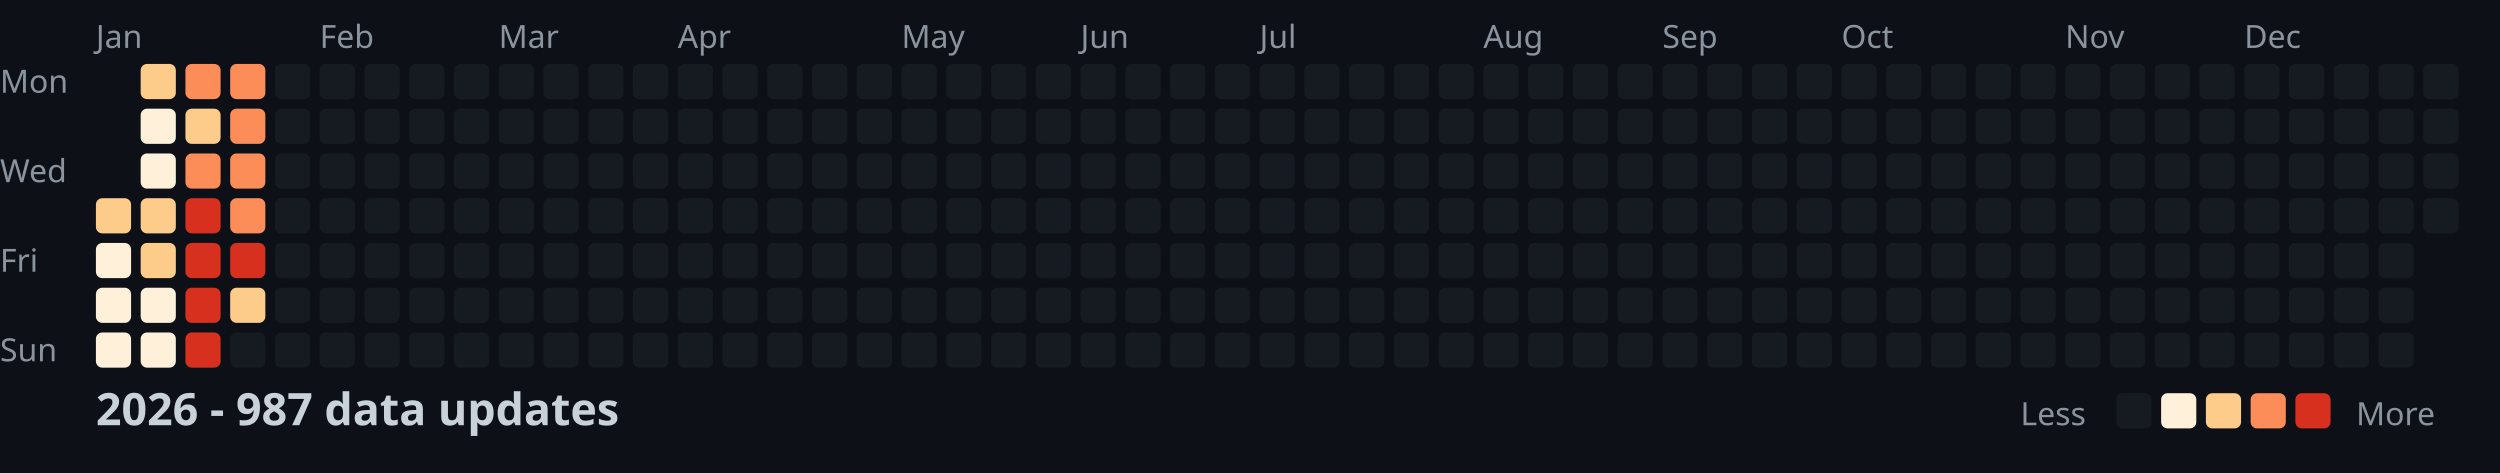
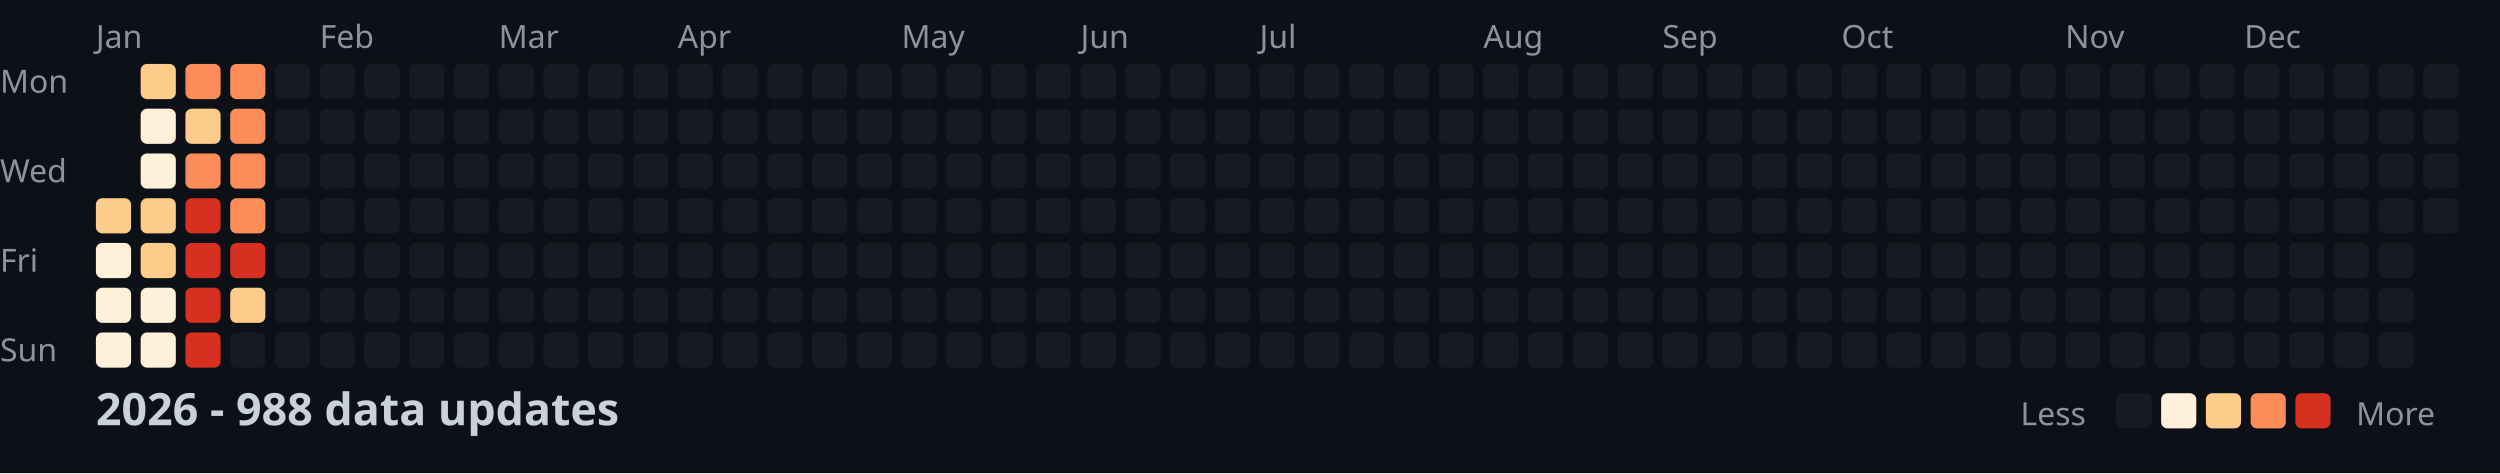
<svg xmlns="http://www.w3.org/2000/svg" width="782" height="148">
  <style>
    .month { font: 10px sans-serif; fill: #8b949e; }
    .day { font: 10px sans-serif; fill: #8b949e; }
    .title { font: bold 14px sans-serif; fill: #c9d1d9; }
    .legend { font: 10px sans-serif; fill: #8b949e; }
  </style>
  <rect width="100%" height="100%" fill="#0d1117" />
  <text x="0" y="29" class="day">Mon</text>
  <text x="0" y="57" class="day">Wed</text>
  <text x="0" y="85" class="day">Fri</text>
  <text x="0" y="113" class="day">Sun</text>
  <text x="30" y="15" class="month">Jan</text>
  <text x="100" y="15" class="month">Feb</text>
  <text x="156" y="15" class="month">Mar</text>
  <text x="212" y="15" class="month">Apr</text>
  <text x="282" y="15" class="month">May</text>
  <text x="338" y="15" class="month">Jun</text>
  <text x="394" y="15" class="month">Jul</text>
  <text x="464" y="15" class="month">Aug</text>
  <text x="520" y="15" class="month">Sep</text>
  <text x="576" y="15" class="month">Oct</text>
  <text x="646" y="15" class="month">Nov</text>
  <text x="702" y="15" class="month">Dec</text>
  <rect x="30" y="62" width="11" height="11" fill="#fdcc8a" rx="2" />
  <rect x="30" y="76" width="11" height="11" fill="#fef0d9" rx="2" />
  <rect x="30" y="90" width="11" height="11" fill="#fef0d9" rx="2" />
  <rect x="30" y="104" width="11" height="11" fill="#fef0d9" rx="2" />
  <rect x="44" y="20" width="11" height="11" fill="#fdcc8a" rx="2" />
  <rect x="44" y="34" width="11" height="11" fill="#fef0d9" rx="2" />
  <rect x="44" y="48" width="11" height="11" fill="#fef0d9" rx="2" />
  <rect x="44" y="62" width="11" height="11" fill="#fdcc8a" rx="2" />
  <rect x="44" y="76" width="11" height="11" fill="#fdcc8a" rx="2" />
  <rect x="44" y="90" width="11" height="11" fill="#fef0d9" rx="2" />
  <rect x="44" y="104" width="11" height="11" fill="#fef0d9" rx="2" />
  <rect x="58" y="20" width="11" height="11" fill="#fc8d59" rx="2" />
  <rect x="58" y="34" width="11" height="11" fill="#fdcc8a" rx="2" />
  <rect x="58" y="48" width="11" height="11" fill="#fc8d59" rx="2" />
  <rect x="58" y="62" width="11" height="11" fill="#d7301f" rx="2" />
  <rect x="58" y="76" width="11" height="11" fill="#d7301f" rx="2" />
  <rect x="58" y="90" width="11" height="11" fill="#d7301f" rx="2" />
  <rect x="58" y="104" width="11" height="11" fill="#d7301f" rx="2" />
  <rect x="72" y="20" width="11" height="11" fill="#fc8d59" rx="2" />
  <rect x="72" y="34" width="11" height="11" fill="#fc8d59" rx="2" />
  <rect x="72" y="48" width="11" height="11" fill="#fc8d59" rx="2" />
  <rect x="72" y="62" width="11" height="11" fill="#fc8d59" rx="2" />
  <rect x="72" y="76" width="11" height="11" fill="#d7301f" rx="2" />
  <rect x="72" y="90" width="11" height="11" fill="#fdcc8a" rx="2" />
  <rect x="72" y="104" width="11" height="11" fill="#161b22" rx="2" />
  <rect x="86" y="20" width="11" height="11" fill="#161b22" rx="2" />
  <rect x="86" y="34" width="11" height="11" fill="#161b22" rx="2" />
  <rect x="86" y="48" width="11" height="11" fill="#161b22" rx="2" />
  <rect x="86" y="62" width="11" height="11" fill="#161b22" rx="2" />
  <rect x="86" y="76" width="11" height="11" fill="#161b22" rx="2" />
  <rect x="86" y="90" width="11" height="11" fill="#161b22" rx="2" />
  <rect x="86" y="104" width="11" height="11" fill="#161b22" rx="2" />
  <rect x="100" y="20" width="11" height="11" fill="#161b22" rx="2" />
  <rect x="100" y="34" width="11" height="11" fill="#161b22" rx="2" />
  <rect x="100" y="48" width="11" height="11" fill="#161b22" rx="2" />
  <rect x="100" y="62" width="11" height="11" fill="#161b22" rx="2" />
  <rect x="100" y="76" width="11" height="11" fill="#161b22" rx="2" />
  <rect x="100" y="90" width="11" height="11" fill="#161b22" rx="2" />
  <rect x="100" y="104" width="11" height="11" fill="#161b22" rx="2" />
  <rect x="114" y="20" width="11" height="11" fill="#161b22" rx="2" />
  <rect x="114" y="34" width="11" height="11" fill="#161b22" rx="2" />
  <rect x="114" y="48" width="11" height="11" fill="#161b22" rx="2" />
  <rect x="114" y="62" width="11" height="11" fill="#161b22" rx="2" />
  <rect x="114" y="76" width="11" height="11" fill="#161b22" rx="2" />
  <rect x="114" y="90" width="11" height="11" fill="#161b22" rx="2" />
  <rect x="114" y="104" width="11" height="11" fill="#161b22" rx="2" />
  <rect x="128" y="20" width="11" height="11" fill="#161b22" rx="2" />
  <rect x="128" y="34" width="11" height="11" fill="#161b22" rx="2" />
  <rect x="128" y="48" width="11" height="11" fill="#161b22" rx="2" />
  <rect x="128" y="62" width="11" height="11" fill="#161b22" rx="2" />
  <rect x="128" y="76" width="11" height="11" fill="#161b22" rx="2" />
  <rect x="128" y="90" width="11" height="11" fill="#161b22" rx="2" />
  <rect x="128" y="104" width="11" height="11" fill="#161b22" rx="2" />
  <rect x="142" y="20" width="11" height="11" fill="#161b22" rx="2" />
  <rect x="142" y="34" width="11" height="11" fill="#161b22" rx="2" />
  <rect x="142" y="48" width="11" height="11" fill="#161b22" rx="2" />
  <rect x="142" y="62" width="11" height="11" fill="#161b22" rx="2" />
  <rect x="142" y="76" width="11" height="11" fill="#161b22" rx="2" />
  <rect x="142" y="90" width="11" height="11" fill="#161b22" rx="2" />
  <rect x="142" y="104" width="11" height="11" fill="#161b22" rx="2" />
  <rect x="156" y="20" width="11" height="11" fill="#161b22" rx="2" />
  <rect x="156" y="34" width="11" height="11" fill="#161b22" rx="2" />
  <rect x="156" y="48" width="11" height="11" fill="#161b22" rx="2" />
  <rect x="156" y="62" width="11" height="11" fill="#161b22" rx="2" />
  <rect x="156" y="76" width="11" height="11" fill="#161b22" rx="2" />
  <rect x="156" y="90" width="11" height="11" fill="#161b22" rx="2" />
  <rect x="156" y="104" width="11" height="11" fill="#161b22" rx="2" />
  <rect x="170" y="20" width="11" height="11" fill="#161b22" rx="2" />
  <rect x="170" y="34" width="11" height="11" fill="#161b22" rx="2" />
  <rect x="170" y="48" width="11" height="11" fill="#161b22" rx="2" />
  <rect x="170" y="62" width="11" height="11" fill="#161b22" rx="2" />
  <rect x="170" y="76" width="11" height="11" fill="#161b22" rx="2" />
  <rect x="170" y="90" width="11" height="11" fill="#161b22" rx="2" />
  <rect x="170" y="104" width="11" height="11" fill="#161b22" rx="2" />
  <rect x="184" y="20" width="11" height="11" fill="#161b22" rx="2" />
  <rect x="184" y="34" width="11" height="11" fill="#161b22" rx="2" />
  <rect x="184" y="48" width="11" height="11" fill="#161b22" rx="2" />
  <rect x="184" y="62" width="11" height="11" fill="#161b22" rx="2" />
  <rect x="184" y="76" width="11" height="11" fill="#161b22" rx="2" />
  <rect x="184" y="90" width="11" height="11" fill="#161b22" rx="2" />
  <rect x="184" y="104" width="11" height="11" fill="#161b22" rx="2" />
  <rect x="198" y="20" width="11" height="11" fill="#161b22" rx="2" />
  <rect x="198" y="34" width="11" height="11" fill="#161b22" rx="2" />
  <rect x="198" y="48" width="11" height="11" fill="#161b22" rx="2" />
  <rect x="198" y="62" width="11" height="11" fill="#161b22" rx="2" />
  <rect x="198" y="76" width="11" height="11" fill="#161b22" rx="2" />
  <rect x="198" y="90" width="11" height="11" fill="#161b22" rx="2" />
  <rect x="198" y="104" width="11" height="11" fill="#161b22" rx="2" />
  <rect x="212" y="20" width="11" height="11" fill="#161b22" rx="2" />
  <rect x="212" y="34" width="11" height="11" fill="#161b22" rx="2" />
  <rect x="212" y="48" width="11" height="11" fill="#161b22" rx="2" />
  <rect x="212" y="62" width="11" height="11" fill="#161b22" rx="2" />
  <rect x="212" y="76" width="11" height="11" fill="#161b22" rx="2" />
  <rect x="212" y="90" width="11" height="11" fill="#161b22" rx="2" />
  <rect x="212" y="104" width="11" height="11" fill="#161b22" rx="2" />
  <rect x="226" y="20" width="11" height="11" fill="#161b22" rx="2" />
  <rect x="226" y="34" width="11" height="11" fill="#161b22" rx="2" />
  <rect x="226" y="48" width="11" height="11" fill="#161b22" rx="2" />
  <rect x="226" y="62" width="11" height="11" fill="#161b22" rx="2" />
  <rect x="226" y="76" width="11" height="11" fill="#161b22" rx="2" />
  <rect x="226" y="90" width="11" height="11" fill="#161b22" rx="2" />
  <rect x="226" y="104" width="11" height="11" fill="#161b22" rx="2" />
  <rect x="240" y="20" width="11" height="11" fill="#161b22" rx="2" />
  <rect x="240" y="34" width="11" height="11" fill="#161b22" rx="2" />
  <rect x="240" y="48" width="11" height="11" fill="#161b22" rx="2" />
  <rect x="240" y="62" width="11" height="11" fill="#161b22" rx="2" />
  <rect x="240" y="76" width="11" height="11" fill="#161b22" rx="2" />
  <rect x="240" y="90" width="11" height="11" fill="#161b22" rx="2" />
  <rect x="240" y="104" width="11" height="11" fill="#161b22" rx="2" />
  <rect x="254" y="20" width="11" height="11" fill="#161b22" rx="2" />
  <rect x="254" y="34" width="11" height="11" fill="#161b22" rx="2" />
  <rect x="254" y="48" width="11" height="11" fill="#161b22" rx="2" />
  <rect x="254" y="62" width="11" height="11" fill="#161b22" rx="2" />
  <rect x="254" y="76" width="11" height="11" fill="#161b22" rx="2" />
  <rect x="254" y="90" width="11" height="11" fill="#161b22" rx="2" />
  <rect x="254" y="104" width="11" height="11" fill="#161b22" rx="2" />
  <rect x="268" y="20" width="11" height="11" fill="#161b22" rx="2" />
  <rect x="268" y="34" width="11" height="11" fill="#161b22" rx="2" />
  <rect x="268" y="48" width="11" height="11" fill="#161b22" rx="2" />
  <rect x="268" y="62" width="11" height="11" fill="#161b22" rx="2" />
  <rect x="268" y="76" width="11" height="11" fill="#161b22" rx="2" />
  <rect x="268" y="90" width="11" height="11" fill="#161b22" rx="2" />
  <rect x="268" y="104" width="11" height="11" fill="#161b22" rx="2" />
  <rect x="282" y="20" width="11" height="11" fill="#161b22" rx="2" />
  <rect x="282" y="34" width="11" height="11" fill="#161b22" rx="2" />
  <rect x="282" y="48" width="11" height="11" fill="#161b22" rx="2" />
  <rect x="282" y="62" width="11" height="11" fill="#161b22" rx="2" />
  <rect x="282" y="76" width="11" height="11" fill="#161b22" rx="2" />
  <rect x="282" y="90" width="11" height="11" fill="#161b22" rx="2" />
  <rect x="282" y="104" width="11" height="11" fill="#161b22" rx="2" />
  <rect x="296" y="20" width="11" height="11" fill="#161b22" rx="2" />
  <rect x="296" y="34" width="11" height="11" fill="#161b22" rx="2" />
  <rect x="296" y="48" width="11" height="11" fill="#161b22" rx="2" />
  <rect x="296" y="62" width="11" height="11" fill="#161b22" rx="2" />
  <rect x="296" y="76" width="11" height="11" fill="#161b22" rx="2" />
  <rect x="296" y="90" width="11" height="11" fill="#161b22" rx="2" />
  <rect x="296" y="104" width="11" height="11" fill="#161b22" rx="2" />
  <rect x="310" y="20" width="11" height="11" fill="#161b22" rx="2" />
  <rect x="310" y="34" width="11" height="11" fill="#161b22" rx="2" />
  <rect x="310" y="48" width="11" height="11" fill="#161b22" rx="2" />
  <rect x="310" y="62" width="11" height="11" fill="#161b22" rx="2" />
  <rect x="310" y="76" width="11" height="11" fill="#161b22" rx="2" />
  <rect x="310" y="90" width="11" height="11" fill="#161b22" rx="2" />
  <rect x="310" y="104" width="11" height="11" fill="#161b22" rx="2" />
  <rect x="324" y="20" width="11" height="11" fill="#161b22" rx="2" />
  <rect x="324" y="34" width="11" height="11" fill="#161b22" rx="2" />
  <rect x="324" y="48" width="11" height="11" fill="#161b22" rx="2" />
  <rect x="324" y="62" width="11" height="11" fill="#161b22" rx="2" />
  <rect x="324" y="76" width="11" height="11" fill="#161b22" rx="2" />
  <rect x="324" y="90" width="11" height="11" fill="#161b22" rx="2" />
  <rect x="324" y="104" width="11" height="11" fill="#161b22" rx="2" />
  <rect x="338" y="20" width="11" height="11" fill="#161b22" rx="2" />
  <rect x="338" y="34" width="11" height="11" fill="#161b22" rx="2" />
  <rect x="338" y="48" width="11" height="11" fill="#161b22" rx="2" />
  <rect x="338" y="62" width="11" height="11" fill="#161b22" rx="2" />
  <rect x="338" y="76" width="11" height="11" fill="#161b22" rx="2" />
  <rect x="338" y="90" width="11" height="11" fill="#161b22" rx="2" />
  <rect x="338" y="104" width="11" height="11" fill="#161b22" rx="2" />
  <rect x="352" y="20" width="11" height="11" fill="#161b22" rx="2" />
  <rect x="352" y="34" width="11" height="11" fill="#161b22" rx="2" />
  <rect x="352" y="48" width="11" height="11" fill="#161b22" rx="2" />
  <rect x="352" y="62" width="11" height="11" fill="#161b22" rx="2" />
  <rect x="352" y="76" width="11" height="11" fill="#161b22" rx="2" />
  <rect x="352" y="90" width="11" height="11" fill="#161b22" rx="2" />
  <rect x="352" y="104" width="11" height="11" fill="#161b22" rx="2" />
  <rect x="366" y="20" width="11" height="11" fill="#161b22" rx="2" />
  <rect x="366" y="34" width="11" height="11" fill="#161b22" rx="2" />
  <rect x="366" y="48" width="11" height="11" fill="#161b22" rx="2" />
  <rect x="366" y="62" width="11" height="11" fill="#161b22" rx="2" />
  <rect x="366" y="76" width="11" height="11" fill="#161b22" rx="2" />
  <rect x="366" y="90" width="11" height="11" fill="#161b22" rx="2" />
  <rect x="366" y="104" width="11" height="11" fill="#161b22" rx="2" />
  <rect x="380" y="20" width="11" height="11" fill="#161b22" rx="2" />
  <rect x="380" y="34" width="11" height="11" fill="#161b22" rx="2" />
  <rect x="380" y="48" width="11" height="11" fill="#161b22" rx="2" />
  <rect x="380" y="62" width="11" height="11" fill="#161b22" rx="2" />
  <rect x="380" y="76" width="11" height="11" fill="#161b22" rx="2" />
  <rect x="380" y="90" width="11" height="11" fill="#161b22" rx="2" />
  <rect x="380" y="104" width="11" height="11" fill="#161b22" rx="2" />
  <rect x="394" y="20" width="11" height="11" fill="#161b22" rx="2" />
  <rect x="394" y="34" width="11" height="11" fill="#161b22" rx="2" />
  <rect x="394" y="48" width="11" height="11" fill="#161b22" rx="2" />
  <rect x="394" y="62" width="11" height="11" fill="#161b22" rx="2" />
  <rect x="394" y="76" width="11" height="11" fill="#161b22" rx="2" />
  <rect x="394" y="90" width="11" height="11" fill="#161b22" rx="2" />
  <rect x="394" y="104" width="11" height="11" fill="#161b22" rx="2" />
  <rect x="408" y="20" width="11" height="11" fill="#161b22" rx="2" />
  <rect x="408" y="34" width="11" height="11" fill="#161b22" rx="2" />
  <rect x="408" y="48" width="11" height="11" fill="#161b22" rx="2" />
  <rect x="408" y="62" width="11" height="11" fill="#161b22" rx="2" />
  <rect x="408" y="76" width="11" height="11" fill="#161b22" rx="2" />
  <rect x="408" y="90" width="11" height="11" fill="#161b22" rx="2" />
  <rect x="408" y="104" width="11" height="11" fill="#161b22" rx="2" />
  <rect x="422" y="20" width="11" height="11" fill="#161b22" rx="2" />
  <rect x="422" y="34" width="11" height="11" fill="#161b22" rx="2" />
  <rect x="422" y="48" width="11" height="11" fill="#161b22" rx="2" />
  <rect x="422" y="62" width="11" height="11" fill="#161b22" rx="2" />
  <rect x="422" y="76" width="11" height="11" fill="#161b22" rx="2" />
  <rect x="422" y="90" width="11" height="11" fill="#161b22" rx="2" />
  <rect x="422" y="104" width="11" height="11" fill="#161b22" rx="2" />
  <rect x="436" y="20" width="11" height="11" fill="#161b22" rx="2" />
  <rect x="436" y="34" width="11" height="11" fill="#161b22" rx="2" />
  <rect x="436" y="48" width="11" height="11" fill="#161b22" rx="2" />
  <rect x="436" y="62" width="11" height="11" fill="#161b22" rx="2" />
  <rect x="436" y="76" width="11" height="11" fill="#161b22" rx="2" />
  <rect x="436" y="90" width="11" height="11" fill="#161b22" rx="2" />
  <rect x="436" y="104" width="11" height="11" fill="#161b22" rx="2" />
  <rect x="450" y="20" width="11" height="11" fill="#161b22" rx="2" />
  <rect x="450" y="34" width="11" height="11" fill="#161b22" rx="2" />
  <rect x="450" y="48" width="11" height="11" fill="#161b22" rx="2" />
  <rect x="450" y="62" width="11" height="11" fill="#161b22" rx="2" />
  <rect x="450" y="76" width="11" height="11" fill="#161b22" rx="2" />
  <rect x="450" y="90" width="11" height="11" fill="#161b22" rx="2" />
  <rect x="450" y="104" width="11" height="11" fill="#161b22" rx="2" />
  <rect x="464" y="20" width="11" height="11" fill="#161b22" rx="2" />
  <rect x="464" y="34" width="11" height="11" fill="#161b22" rx="2" />
  <rect x="464" y="48" width="11" height="11" fill="#161b22" rx="2" />
  <rect x="464" y="62" width="11" height="11" fill="#161b22" rx="2" />
  <rect x="464" y="76" width="11" height="11" fill="#161b22" rx="2" />
  <rect x="464" y="90" width="11" height="11" fill="#161b22" rx="2" />
  <rect x="464" y="104" width="11" height="11" fill="#161b22" rx="2" />
  <rect x="478" y="20" width="11" height="11" fill="#161b22" rx="2" />
  <rect x="478" y="34" width="11" height="11" fill="#161b22" rx="2" />
  <rect x="478" y="48" width="11" height="11" fill="#161b22" rx="2" />
  <rect x="478" y="62" width="11" height="11" fill="#161b22" rx="2" />
  <rect x="478" y="76" width="11" height="11" fill="#161b22" rx="2" />
  <rect x="478" y="90" width="11" height="11" fill="#161b22" rx="2" />
  <rect x="478" y="104" width="11" height="11" fill="#161b22" rx="2" />
  <rect x="492" y="20" width="11" height="11" fill="#161b22" rx="2" />
  <rect x="492" y="34" width="11" height="11" fill="#161b22" rx="2" />
  <rect x="492" y="48" width="11" height="11" fill="#161b22" rx="2" />
  <rect x="492" y="62" width="11" height="11" fill="#161b22" rx="2" />
  <rect x="492" y="76" width="11" height="11" fill="#161b22" rx="2" />
  <rect x="492" y="90" width="11" height="11" fill="#161b22" rx="2" />
  <rect x="492" y="104" width="11" height="11" fill="#161b22" rx="2" />
  <rect x="506" y="20" width="11" height="11" fill="#161b22" rx="2" />
  <rect x="506" y="34" width="11" height="11" fill="#161b22" rx="2" />
  <rect x="506" y="48" width="11" height="11" fill="#161b22" rx="2" />
  <rect x="506" y="62" width="11" height="11" fill="#161b22" rx="2" />
  <rect x="506" y="76" width="11" height="11" fill="#161b22" rx="2" />
  <rect x="506" y="90" width="11" height="11" fill="#161b22" rx="2" />
  <rect x="506" y="104" width="11" height="11" fill="#161b22" rx="2" />
  <rect x="520" y="20" width="11" height="11" fill="#161b22" rx="2" />
  <rect x="520" y="34" width="11" height="11" fill="#161b22" rx="2" />
  <rect x="520" y="48" width="11" height="11" fill="#161b22" rx="2" />
  <rect x="520" y="62" width="11" height="11" fill="#161b22" rx="2" />
  <rect x="520" y="76" width="11" height="11" fill="#161b22" rx="2" />
  <rect x="520" y="90" width="11" height="11" fill="#161b22" rx="2" />
  <rect x="520" y="104" width="11" height="11" fill="#161b22" rx="2" />
  <rect x="534" y="20" width="11" height="11" fill="#161b22" rx="2" />
  <rect x="534" y="34" width="11" height="11" fill="#161b22" rx="2" />
  <rect x="534" y="48" width="11" height="11" fill="#161b22" rx="2" />
  <rect x="534" y="62" width="11" height="11" fill="#161b22" rx="2" />
  <rect x="534" y="76" width="11" height="11" fill="#161b22" rx="2" />
  <rect x="534" y="90" width="11" height="11" fill="#161b22" rx="2" />
  <rect x="534" y="104" width="11" height="11" fill="#161b22" rx="2" />
  <rect x="548" y="20" width="11" height="11" fill="#161b22" rx="2" />
  <rect x="548" y="34" width="11" height="11" fill="#161b22" rx="2" />
  <rect x="548" y="48" width="11" height="11" fill="#161b22" rx="2" />
  <rect x="548" y="62" width="11" height="11" fill="#161b22" rx="2" />
  <rect x="548" y="76" width="11" height="11" fill="#161b22" rx="2" />
  <rect x="548" y="90" width="11" height="11" fill="#161b22" rx="2" />
  <rect x="548" y="104" width="11" height="11" fill="#161b22" rx="2" />
  <rect x="562" y="20" width="11" height="11" fill="#161b22" rx="2" />
  <rect x="562" y="34" width="11" height="11" fill="#161b22" rx="2" />
  <rect x="562" y="48" width="11" height="11" fill="#161b22" rx="2" />
  <rect x="562" y="62" width="11" height="11" fill="#161b22" rx="2" />
  <rect x="562" y="76" width="11" height="11" fill="#161b22" rx="2" />
  <rect x="562" y="90" width="11" height="11" fill="#161b22" rx="2" />
  <rect x="562" y="104" width="11" height="11" fill="#161b22" rx="2" />
  <rect x="576" y="20" width="11" height="11" fill="#161b22" rx="2" />
  <rect x="576" y="34" width="11" height="11" fill="#161b22" rx="2" />
  <rect x="576" y="48" width="11" height="11" fill="#161b22" rx="2" />
  <rect x="576" y="62" width="11" height="11" fill="#161b22" rx="2" />
  <rect x="576" y="76" width="11" height="11" fill="#161b22" rx="2" />
  <rect x="576" y="90" width="11" height="11" fill="#161b22" rx="2" />
  <rect x="576" y="104" width="11" height="11" fill="#161b22" rx="2" />
  <rect x="590" y="20" width="11" height="11" fill="#161b22" rx="2" />
  <rect x="590" y="34" width="11" height="11" fill="#161b22" rx="2" />
  <rect x="590" y="48" width="11" height="11" fill="#161b22" rx="2" />
  <rect x="590" y="62" width="11" height="11" fill="#161b22" rx="2" />
  <rect x="590" y="76" width="11" height="11" fill="#161b22" rx="2" />
  <rect x="590" y="90" width="11" height="11" fill="#161b22" rx="2" />
  <rect x="590" y="104" width="11" height="11" fill="#161b22" rx="2" />
  <rect x="604" y="20" width="11" height="11" fill="#161b22" rx="2" />
  <rect x="604" y="34" width="11" height="11" fill="#161b22" rx="2" />
  <rect x="604" y="48" width="11" height="11" fill="#161b22" rx="2" />
  <rect x="604" y="62" width="11" height="11" fill="#161b22" rx="2" />
  <rect x="604" y="76" width="11" height="11" fill="#161b22" rx="2" />
  <rect x="604" y="90" width="11" height="11" fill="#161b22" rx="2" />
  <rect x="604" y="104" width="11" height="11" fill="#161b22" rx="2" />
  <rect x="618" y="20" width="11" height="11" fill="#161b22" rx="2" />
  <rect x="618" y="34" width="11" height="11" fill="#161b22" rx="2" />
  <rect x="618" y="48" width="11" height="11" fill="#161b22" rx="2" />
  <rect x="618" y="62" width="11" height="11" fill="#161b22" rx="2" />
  <rect x="618" y="76" width="11" height="11" fill="#161b22" rx="2" />
  <rect x="618" y="90" width="11" height="11" fill="#161b22" rx="2" />
  <rect x="618" y="104" width="11" height="11" fill="#161b22" rx="2" />
  <rect x="632" y="20" width="11" height="11" fill="#161b22" rx="2" />
  <rect x="632" y="34" width="11" height="11" fill="#161b22" rx="2" />
  <rect x="632" y="48" width="11" height="11" fill="#161b22" rx="2" />
  <rect x="632" y="62" width="11" height="11" fill="#161b22" rx="2" />
  <rect x="632" y="76" width="11" height="11" fill="#161b22" rx="2" />
  <rect x="632" y="90" width="11" height="11" fill="#161b22" rx="2" />
  <rect x="632" y="104" width="11" height="11" fill="#161b22" rx="2" />
  <rect x="646" y="20" width="11" height="11" fill="#161b22" rx="2" />
  <rect x="646" y="34" width="11" height="11" fill="#161b22" rx="2" />
  <rect x="646" y="48" width="11" height="11" fill="#161b22" rx="2" />
  <rect x="646" y="62" width="11" height="11" fill="#161b22" rx="2" />
  <rect x="646" y="76" width="11" height="11" fill="#161b22" rx="2" />
  <rect x="646" y="90" width="11" height="11" fill="#161b22" rx="2" />
  <rect x="646" y="104" width="11" height="11" fill="#161b22" rx="2" />
  <rect x="660" y="20" width="11" height="11" fill="#161b22" rx="2" />
  <rect x="660" y="34" width="11" height="11" fill="#161b22" rx="2" />
  <rect x="660" y="48" width="11" height="11" fill="#161b22" rx="2" />
  <rect x="660" y="62" width="11" height="11" fill="#161b22" rx="2" />
  <rect x="660" y="76" width="11" height="11" fill="#161b22" rx="2" />
  <rect x="660" y="90" width="11" height="11" fill="#161b22" rx="2" />
  <rect x="660" y="104" width="11" height="11" fill="#161b22" rx="2" />
  <rect x="674" y="20" width="11" height="11" fill="#161b22" rx="2" />
  <rect x="674" y="34" width="11" height="11" fill="#161b22" rx="2" />
  <rect x="674" y="48" width="11" height="11" fill="#161b22" rx="2" />
  <rect x="674" y="62" width="11" height="11" fill="#161b22" rx="2" />
  <rect x="674" y="76" width="11" height="11" fill="#161b22" rx="2" />
  <rect x="674" y="90" width="11" height="11" fill="#161b22" rx="2" />
  <rect x="674" y="104" width="11" height="11" fill="#161b22" rx="2" />
  <rect x="688" y="20" width="11" height="11" fill="#161b22" rx="2" />
  <rect x="688" y="34" width="11" height="11" fill="#161b22" rx="2" />
  <rect x="688" y="48" width="11" height="11" fill="#161b22" rx="2" />
  <rect x="688" y="62" width="11" height="11" fill="#161b22" rx="2" />
  <rect x="688" y="76" width="11" height="11" fill="#161b22" rx="2" />
  <rect x="688" y="90" width="11" height="11" fill="#161b22" rx="2" />
  <rect x="688" y="104" width="11" height="11" fill="#161b22" rx="2" />
  <rect x="702" y="20" width="11" height="11" fill="#161b22" rx="2" />
  <rect x="702" y="34" width="11" height="11" fill="#161b22" rx="2" />
  <rect x="702" y="48" width="11" height="11" fill="#161b22" rx="2" />
  <rect x="702" y="62" width="11" height="11" fill="#161b22" rx="2" />
  <rect x="702" y="76" width="11" height="11" fill="#161b22" rx="2" />
  <rect x="702" y="90" width="11" height="11" fill="#161b22" rx="2" />
  <rect x="702" y="104" width="11" height="11" fill="#161b22" rx="2" />
  <rect x="716" y="20" width="11" height="11" fill="#161b22" rx="2" />
  <rect x="716" y="34" width="11" height="11" fill="#161b22" rx="2" />
  <rect x="716" y="48" width="11" height="11" fill="#161b22" rx="2" />
  <rect x="716" y="62" width="11" height="11" fill="#161b22" rx="2" />
  <rect x="716" y="76" width="11" height="11" fill="#161b22" rx="2" />
  <rect x="716" y="90" width="11" height="11" fill="#161b22" rx="2" />
  <rect x="716" y="104" width="11" height="11" fill="#161b22" rx="2" />
  <rect x="730" y="20" width="11" height="11" fill="#161b22" rx="2" />
  <rect x="730" y="34" width="11" height="11" fill="#161b22" rx="2" />
  <rect x="730" y="48" width="11" height="11" fill="#161b22" rx="2" />
  <rect x="730" y="62" width="11" height="11" fill="#161b22" rx="2" />
  <rect x="730" y="76" width="11" height="11" fill="#161b22" rx="2" />
  <rect x="730" y="90" width="11" height="11" fill="#161b22" rx="2" />
  <rect x="730" y="104" width="11" height="11" fill="#161b22" rx="2" />
  <rect x="744" y="20" width="11" height="11" fill="#161b22" rx="2" />
  <rect x="744" y="34" width="11" height="11" fill="#161b22" rx="2" />
  <rect x="744" y="48" width="11" height="11" fill="#161b22" rx="2" />
  <rect x="744" y="62" width="11" height="11" fill="#161b22" rx="2" />
  <rect x="744" y="76" width="11" height="11" fill="#161b22" rx="2" />
  <rect x="744" y="90" width="11" height="11" fill="#161b22" rx="2" />
  <rect x="744" y="104" width="11" height="11" fill="#161b22" rx="2" />
  <rect x="758" y="20" width="11" height="11" fill="#161b22" rx="2" />
  <rect x="758" y="34" width="11" height="11" fill="#161b22" rx="2" />
  <rect x="758" y="48" width="11" height="11" fill="#161b22" rx="2" />
  <rect x="758" y="62" width="11" height="11" fill="#161b22" rx="2" />
-   <text x="30" y="133" class="title">2026 - 987 data updates</text>
+   <text x="30" y="133" class="title">2026 - 988 data updates</text>
  <text x="632" y="133" class="legend">Less</text>
  <rect x="662" y="123" width="11" height="11" fill="#161b22" rx="2" />
  <rect x="676" y="123" width="11" height="11" fill="#fef0d9" rx="2" />
  <rect x="690" y="123" width="11" height="11" fill="#fdcc8a" rx="2" />
  <rect x="704" y="123" width="11" height="11" fill="#fc8d59" rx="2" />
  <rect x="718" y="123" width="11" height="11" fill="#d7301f" rx="2" />
  <text x="737" y="133" class="legend">More</text>
</svg>
